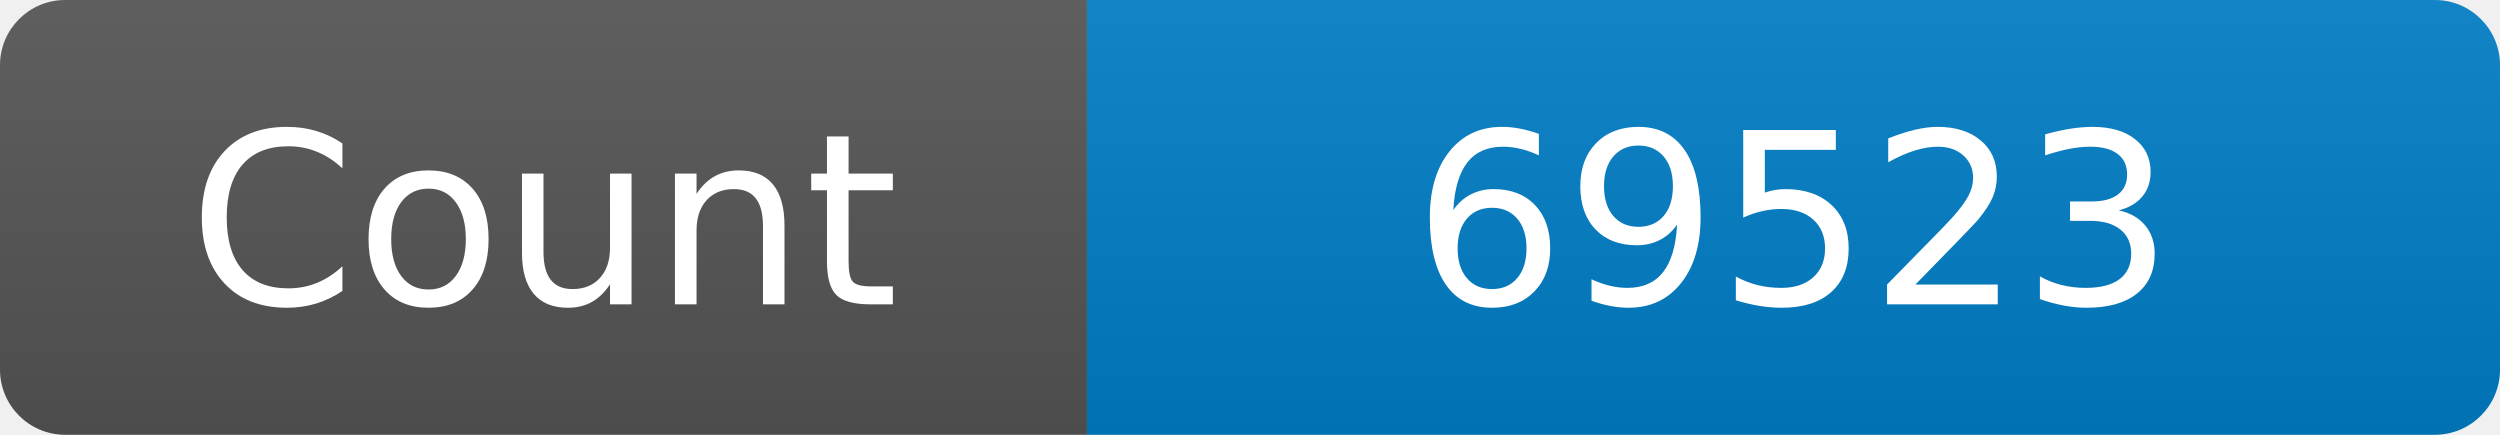
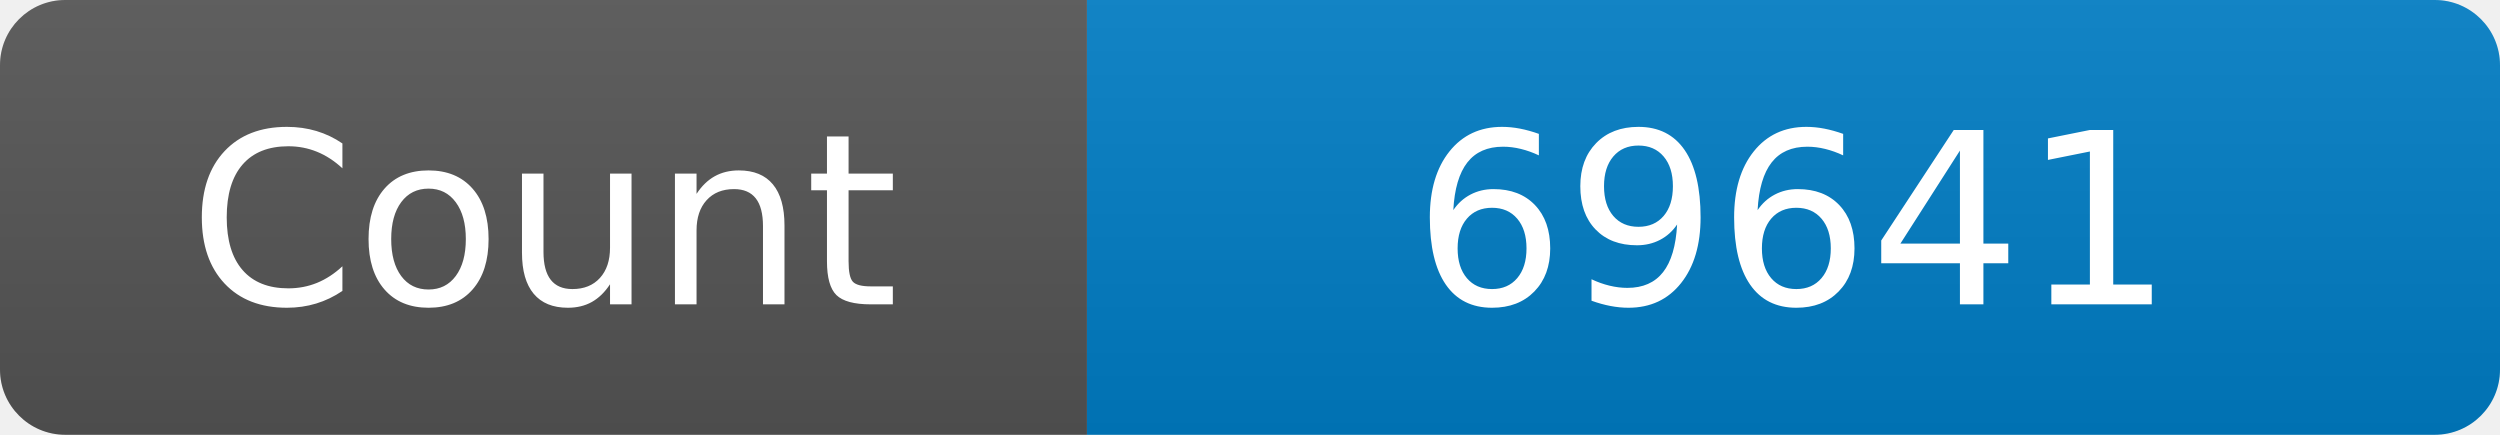
<svg xmlns="http://www.w3.org/2000/svg" width="115" height="20" role="img" aria-label="Maintained?: yes">
  <linearGradient id="s" x2="0" y2="100%">
    <stop offset="0" stop-color="#bbb" stop-opacity=".1" />
    <stop offset="1" stop-opacity=".1" />
  </linearGradient>
  <clipPath id="r">
    <rect width="115" height="20" rx="3" fill="#fff" />
  </clipPath>
  <g clip-path="url(#r)">
    <rect width="50" height="20" fill="#555" />
    <rect x="50" width="160" height="20" fill="#007ec6" />
    <rect width="115" height="20" fill="url(#s)" />
  </g>
  <g fill="#fff" text-anchor="middle" font-family="Verdana,Geneva,DejaVu Sans,sans-serif" font-size="110">
    <text x="250" y="140" transform="scale(.1)" fill="#fff">Count</text>
-     <text x="825" y="140" transform="scale(.1)" fill="#fff">69523</text>
+     <text x="825" y="140" transform="scale(.1)" fill="#fff">69641</text>
  </g>
</svg>
